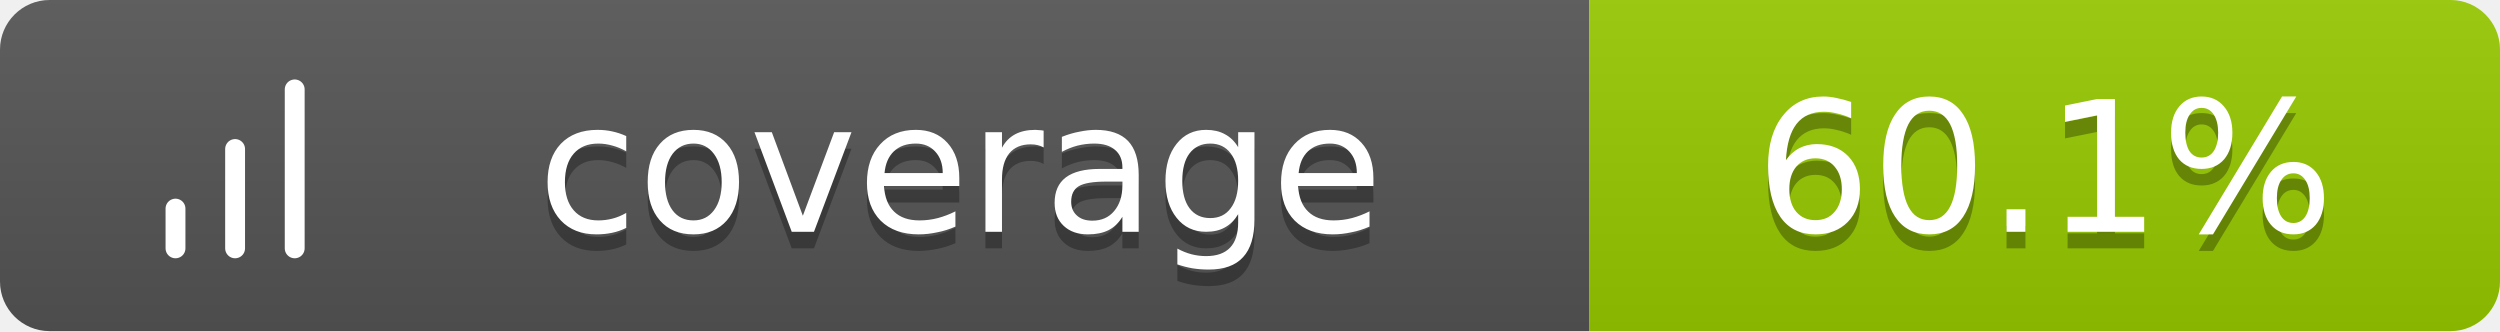
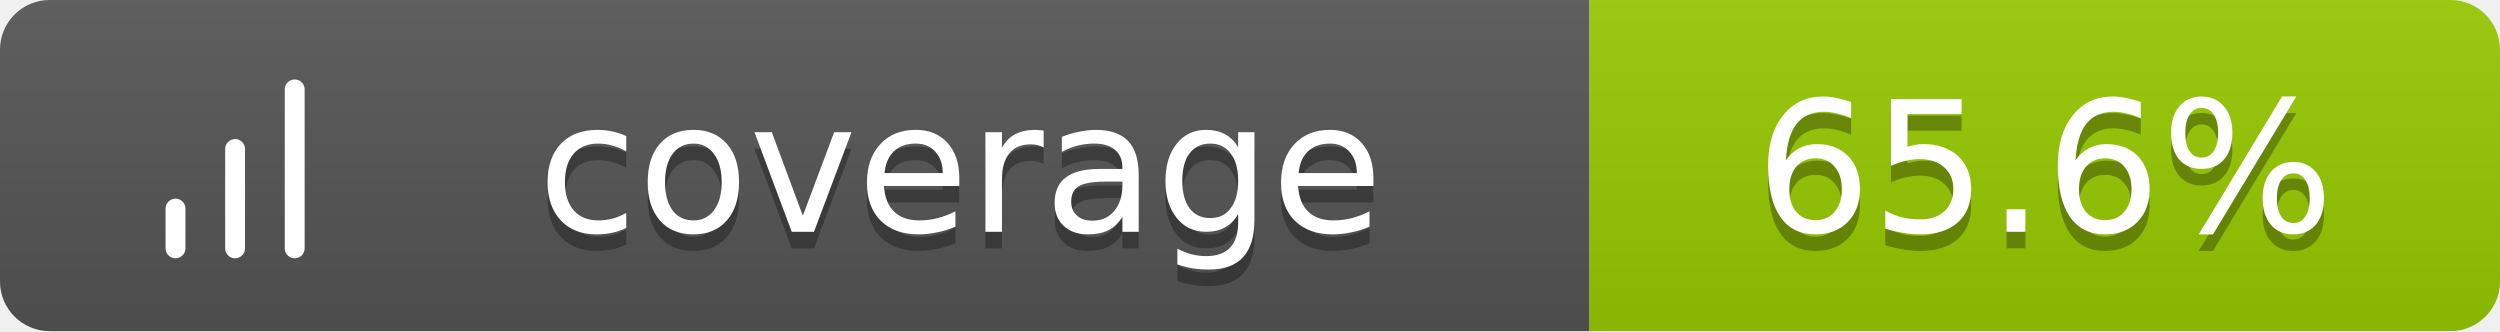
<svg xmlns="http://www.w3.org/2000/svg" width="151" height="20">
  <linearGradient id="b" x2="0" y2="100%">
    <stop offset="0" stop-color="#bbb" stop-opacity=".1" />
    <stop offset="1" stop-opacity=".1" />
  </linearGradient>
  <clipPath id="a">
    <rect width="151" height="20" rx="3" fill="#fff" />
  </clipPath>
  <g clip-path="url(#a)">
    <path fill="#555" d="M0 0h96v20H0z" />
    <path fill="#97CA00" d="M96 0h55v20H96z" />
    <path fill="url(#b)" d="M0 0h151v20H0z" />
  </g>
  <g fill="#fff" text-anchor="middle" font-family="Verdana,Geneva,DejaVu Sans,sans-serif" text-rendering="geometricPrecision" font-size="11">
    <g transform="translate(7, 3) scale(0.6)">
      <path d="M12 20V10M18 20V4M6 20v-4" stroke="#fff" stroke-width="2" stroke-linecap="round" stroke-linejoin="round" fill="none" />
    </g>
    <text x="58.0" y="15" fill="#010101" fill-opacity=".3">coverage</text>
    <text x="58.0" y="14">coverage</text>
-     <text x="123.5" y="15" fill="#010101" fill-opacity=".3">60.1%</text>
-     <text x="123.5" y="14">60.1%</text>
+     <text x="123.5" y="15" fill="#010101" fill-opacity=".3">65.6%</text>
+     <text x="123.5" y="14">65.6%</text>
  </g>
</svg>
